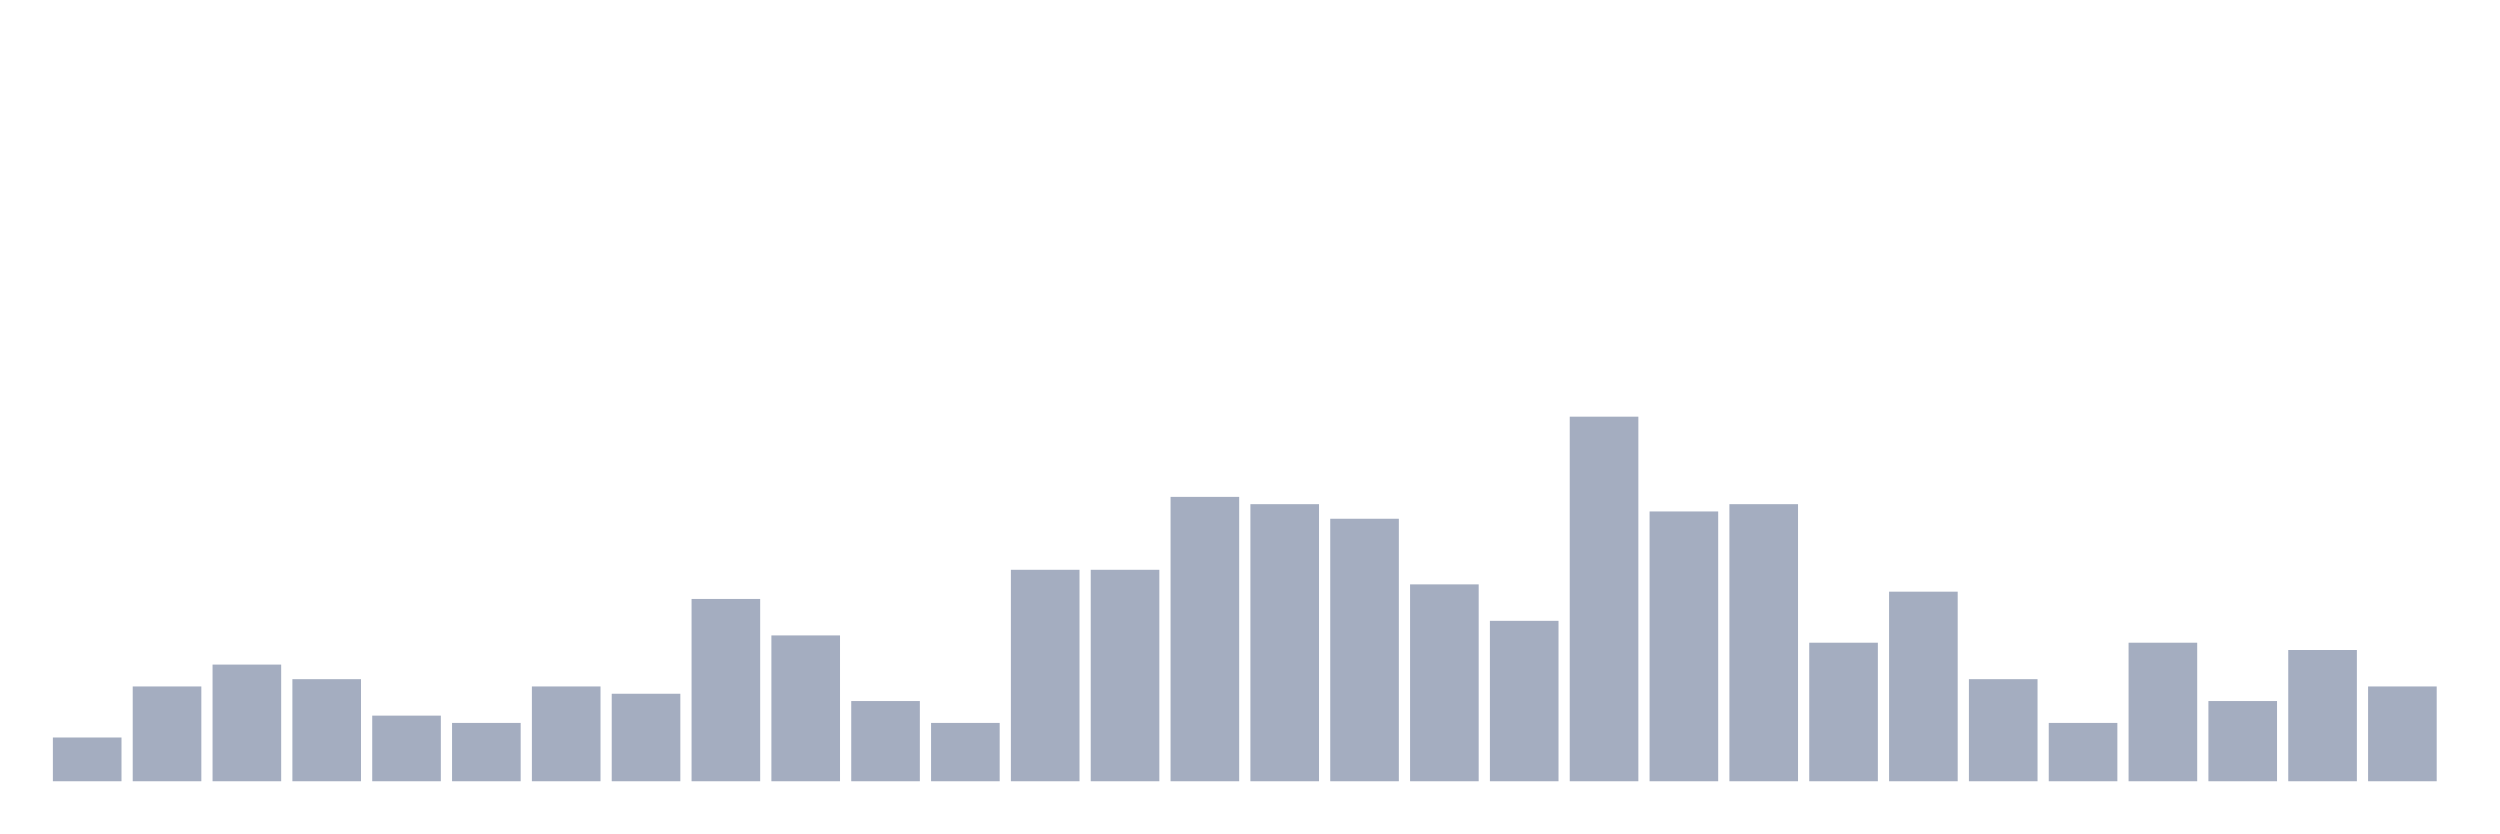
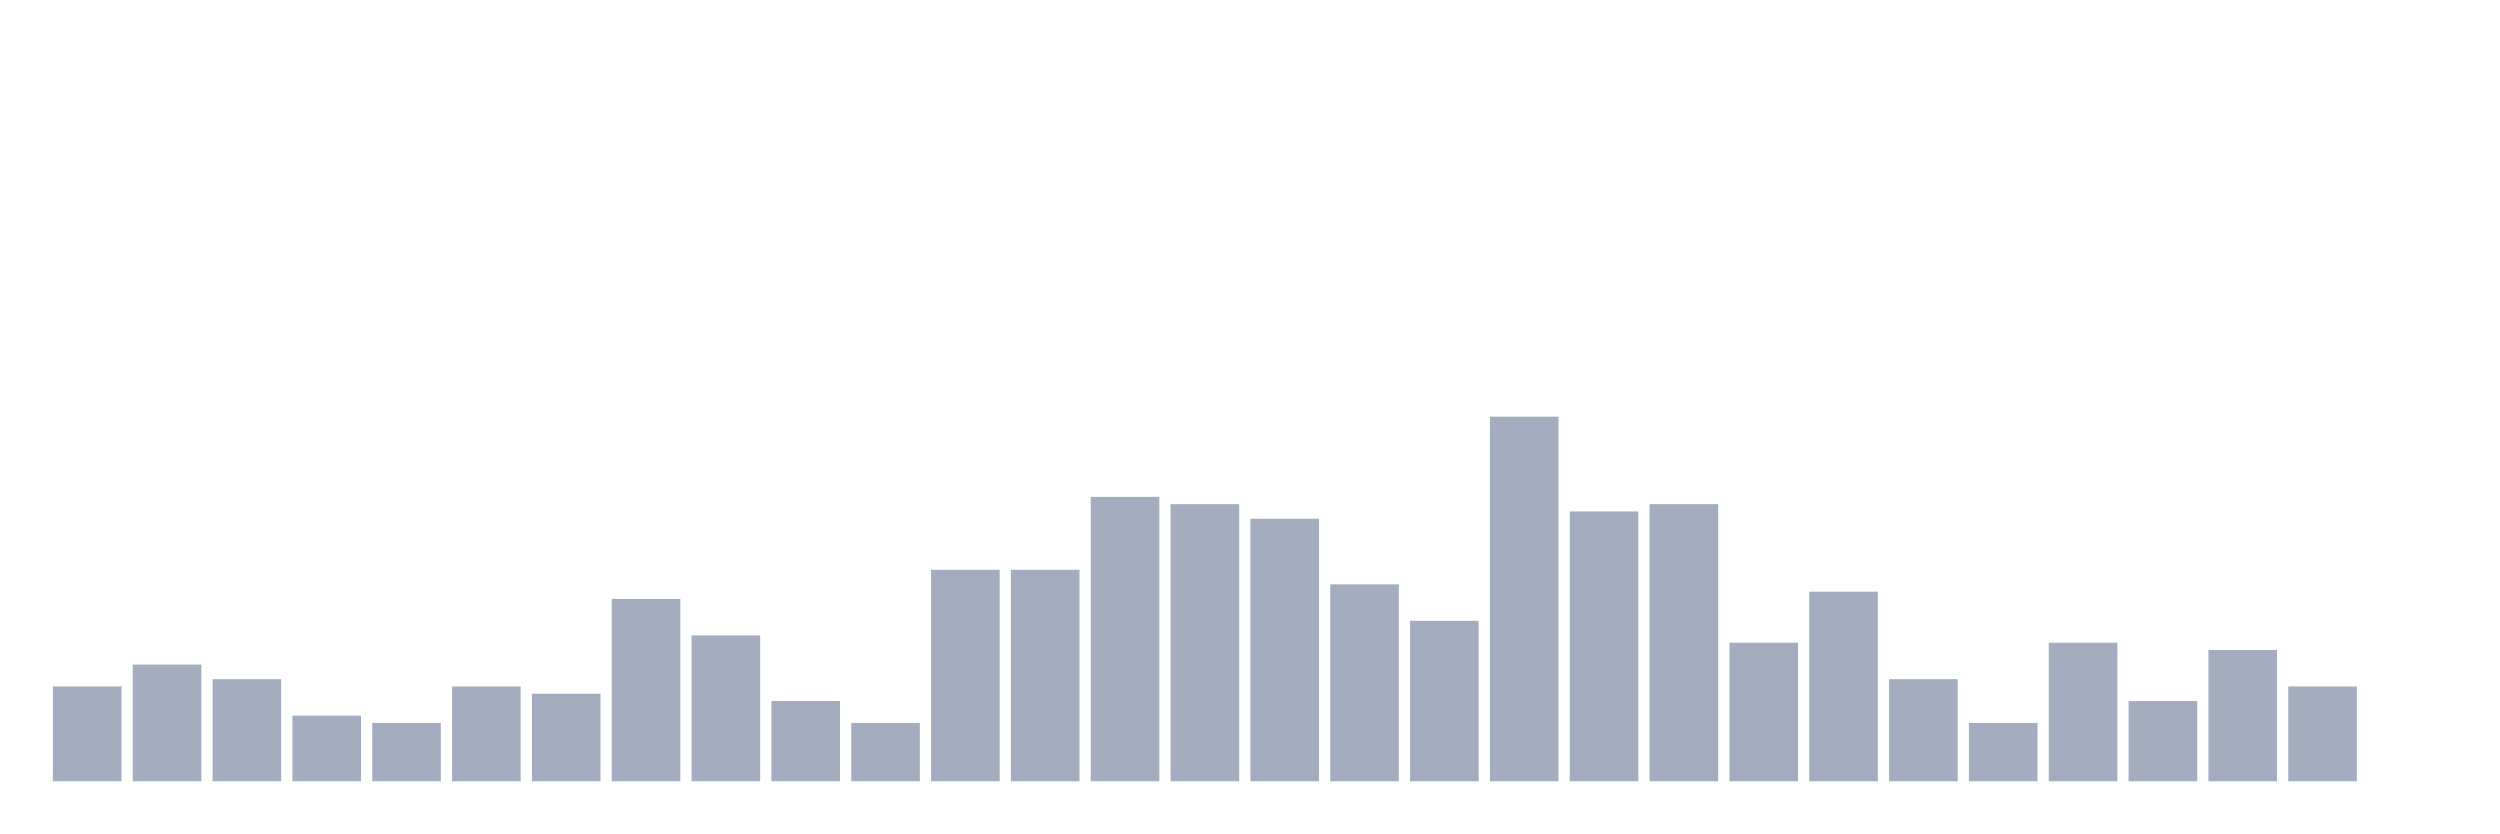
<svg xmlns="http://www.w3.org/2000/svg" viewBox="0 0 480 160">
  <g transform="translate(10,10)">
-     <rect class="bar" x="0.153" width="13.175" y="131.6" height="8.4" fill="rgb(164,173,192)" />
-     <rect class="bar" x="15.482" width="13.175" y="121.8" height="18.2" fill="rgb(164,173,192)" />
-     <rect class="bar" x="30.81" width="13.175" y="117.6" height="22.4" fill="rgb(164,173,192)" />
-     <rect class="bar" x="46.138" width="13.175" y="120.4" height="19.6" fill="rgb(164,173,192)" />
-     <rect class="bar" x="61.466" width="13.175" y="127.4" height="12.6" fill="rgb(164,173,192)" />
-     <rect class="bar" x="76.794" width="13.175" y="128.8" height="11.2" fill="rgb(164,173,192)" />
-     <rect class="bar" x="92.123" width="13.175" y="121.8" height="18.2" fill="rgb(164,173,192)" />
-     <rect class="bar" x="107.451" width="13.175" y="123.2" height="16.8" fill="rgb(164,173,192)" />
-     <rect class="bar" x="122.779" width="13.175" y="105" height="35" fill="rgb(164,173,192)" />
-     <rect class="bar" x="138.107" width="13.175" y="112" height="28" fill="rgb(164,173,192)" />
-     <rect class="bar" x="153.436" width="13.175" y="124.6" height="15.4" fill="rgb(164,173,192)" />
-     <rect class="bar" x="168.764" width="13.175" y="128.8" height="11.2" fill="rgb(164,173,192)" />
+     <rect class="bar" x="0.153" width="13.175" y="121.8" height="18.2" fill="rgb(164,173,192)" />
+     <rect class="bar" x="15.482" width="13.175" y="117.6" height="22.4" fill="rgb(164,173,192)" />
+     <rect class="bar" x="30.81" width="13.175" y="120.4" height="19.6" fill="rgb(164,173,192)" />
+     <rect class="bar" x="46.138" width="13.175" y="127.4" height="12.6" fill="rgb(164,173,192)" />
+     <rect class="bar" x="61.466" width="13.175" y="128.8" height="11.2" fill="rgb(164,173,192)" />
+     <rect class="bar" x="76.794" width="13.175" y="121.8" height="18.2" fill="rgb(164,173,192)" />
+     <rect class="bar" x="92.123" width="13.175" y="123.2" height="16.8" fill="rgb(164,173,192)" />
+     <rect class="bar" x="107.451" width="13.175" y="105" height="35" fill="rgb(164,173,192)" />
+     <rect class="bar" x="122.779" width="13.175" y="112" height="28" fill="rgb(164,173,192)" />
+     <rect class="bar" x="138.107" width="13.175" y="124.6" height="15.4" fill="rgb(164,173,192)" />
+     <rect class="bar" x="153.436" width="13.175" y="128.8" height="11.2" fill="rgb(164,173,192)" />
+     <rect class="bar" x="168.764" width="13.175" y="99.4" height="40.6" fill="rgb(164,173,192)" />
    <rect class="bar" x="184.092" width="13.175" y="99.4" height="40.6" fill="rgb(164,173,192)" />
-     <rect class="bar" x="199.42" width="13.175" y="99.4" height="40.6" fill="rgb(164,173,192)" />
-     <rect class="bar" x="214.748" width="13.175" y="85.4" height="54.6" fill="rgb(164,173,192)" />
-     <rect class="bar" x="230.077" width="13.175" y="86.8" height="53.2" fill="rgb(164,173,192)" />
-     <rect class="bar" x="245.405" width="13.175" y="89.6" height="50.4" fill="rgb(164,173,192)" />
-     <rect class="bar" x="260.733" width="13.175" y="102.2" height="37.8" fill="rgb(164,173,192)" />
-     <rect class="bar" x="276.061" width="13.175" y="109.2" height="30.8" fill="rgb(164,173,192)" />
-     <rect class="bar" x="291.39" width="13.175" y="70" height="70" fill="rgb(164,173,192)" />
-     <rect class="bar" x="306.718" width="13.175" y="88.2" height="51.8" fill="rgb(164,173,192)" />
-     <rect class="bar" x="322.046" width="13.175" y="86.8" height="53.2" fill="rgb(164,173,192)" />
-     <rect class="bar" x="337.374" width="13.175" y="113.4" height="26.6" fill="rgb(164,173,192)" />
-     <rect class="bar" x="352.702" width="13.175" y="103.6" height="36.4" fill="rgb(164,173,192)" />
-     <rect class="bar" x="368.031" width="13.175" y="120.4" height="19.6" fill="rgb(164,173,192)" />
-     <rect class="bar" x="383.359" width="13.175" y="128.8" height="11.2" fill="rgb(164,173,192)" />
-     <rect class="bar" x="398.687" width="13.175" y="113.4" height="26.6" fill="rgb(164,173,192)" />
-     <rect class="bar" x="414.015" width="13.175" y="124.6" height="15.4" fill="rgb(164,173,192)" />
-     <rect class="bar" x="429.344" width="13.175" y="114.8" height="25.2" fill="rgb(164,173,192)" />
-     <rect class="bar" x="444.672" width="13.175" y="121.8" height="18.2" fill="rgb(164,173,192)" />
+     <rect class="bar" x="199.42" width="13.175" y="85.4" height="54.6" fill="rgb(164,173,192)" />
+     <rect class="bar" x="214.748" width="13.175" y="86.8" height="53.2" fill="rgb(164,173,192)" />
+     <rect class="bar" x="230.077" width="13.175" y="89.6" height="50.4" fill="rgb(164,173,192)" />
+     <rect class="bar" x="245.405" width="13.175" y="102.2" height="37.8" fill="rgb(164,173,192)" />
+     <rect class="bar" x="260.733" width="13.175" y="109.2" height="30.8" fill="rgb(164,173,192)" />
+     <rect class="bar" x="276.061" width="13.175" y="70" height="70" fill="rgb(164,173,192)" />
+     <rect class="bar" x="291.39" width="13.175" y="88.2" height="51.8" fill="rgb(164,173,192)" />
+     <rect class="bar" x="306.718" width="13.175" y="86.8" height="53.2" fill="rgb(164,173,192)" />
+     <rect class="bar" x="322.046" width="13.175" y="113.4" height="26.6" fill="rgb(164,173,192)" />
+     <rect class="bar" x="337.374" width="13.175" y="103.6" height="36.4" fill="rgb(164,173,192)" />
+     <rect class="bar" x="352.702" width="13.175" y="120.4" height="19.6" fill="rgb(164,173,192)" />
+     <rect class="bar" x="368.031" width="13.175" y="128.8" height="11.2" fill="rgb(164,173,192)" />
+     <rect class="bar" x="383.359" width="13.175" y="113.4" height="26.6" fill="rgb(164,173,192)" />
+     <rect class="bar" x="398.687" width="13.175" y="124.6" height="15.4" fill="rgb(164,173,192)" />
+     <rect class="bar" x="414.015" width="13.175" y="114.8" height="25.2" fill="rgb(164,173,192)" />
+     <rect class="bar" x="429.344" width="13.175" y="121.8" height="18.2" fill="rgb(164,173,192)" />
+     <rect class="bar" x="444.672" width="13.175" y="140" height="0" fill="rgb(164,173,192)" />
  </g>
</svg>
